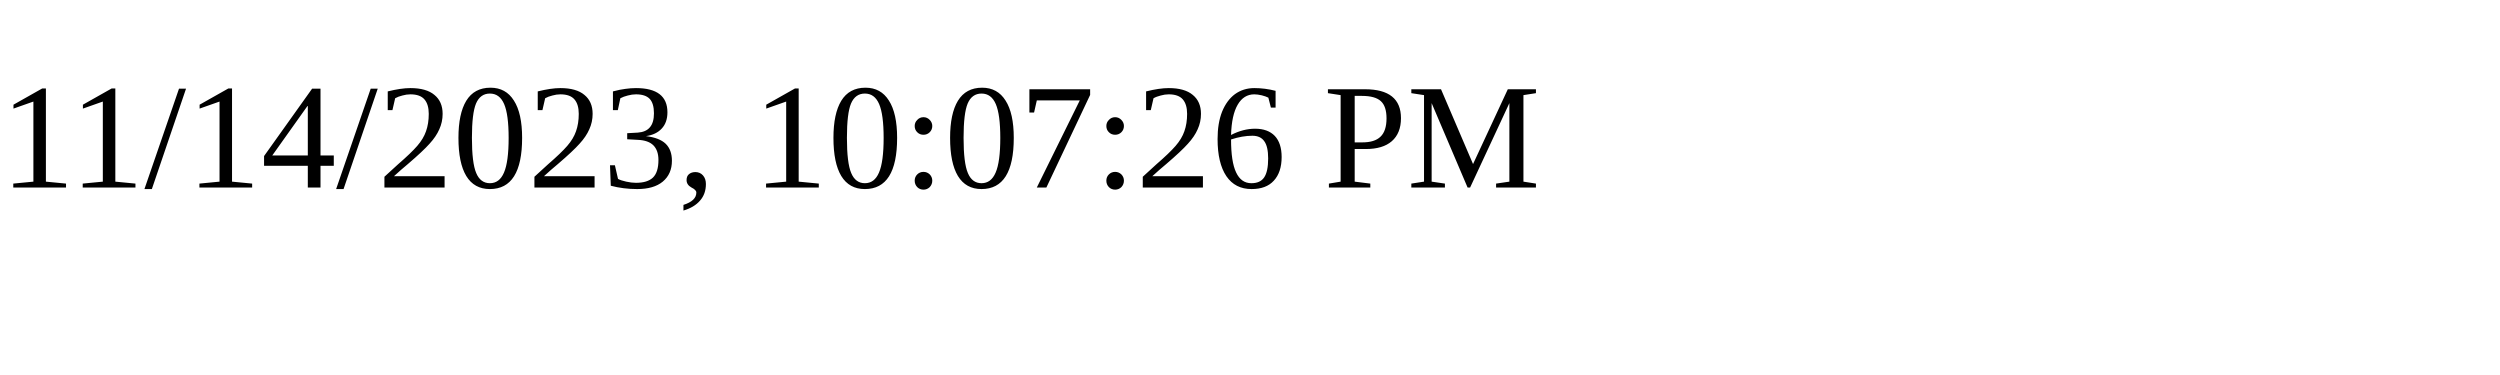
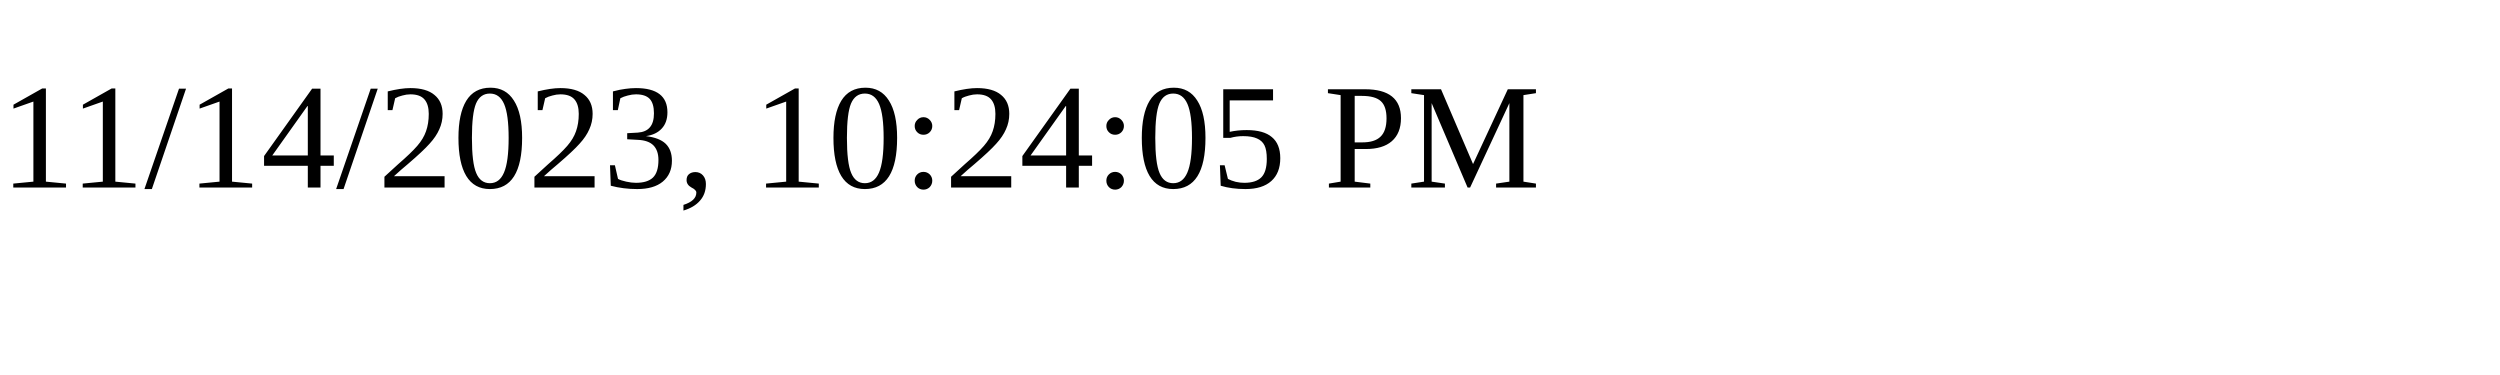
<svg xmlns="http://www.w3.org/2000/svg" height="30" width="200">
-   <text x="0" y="15">11/14/2023, 10:07:26 PM</text>
+   <text x="0" y="15">11/14/2023, 10:24:05 PM</text>
</svg>
